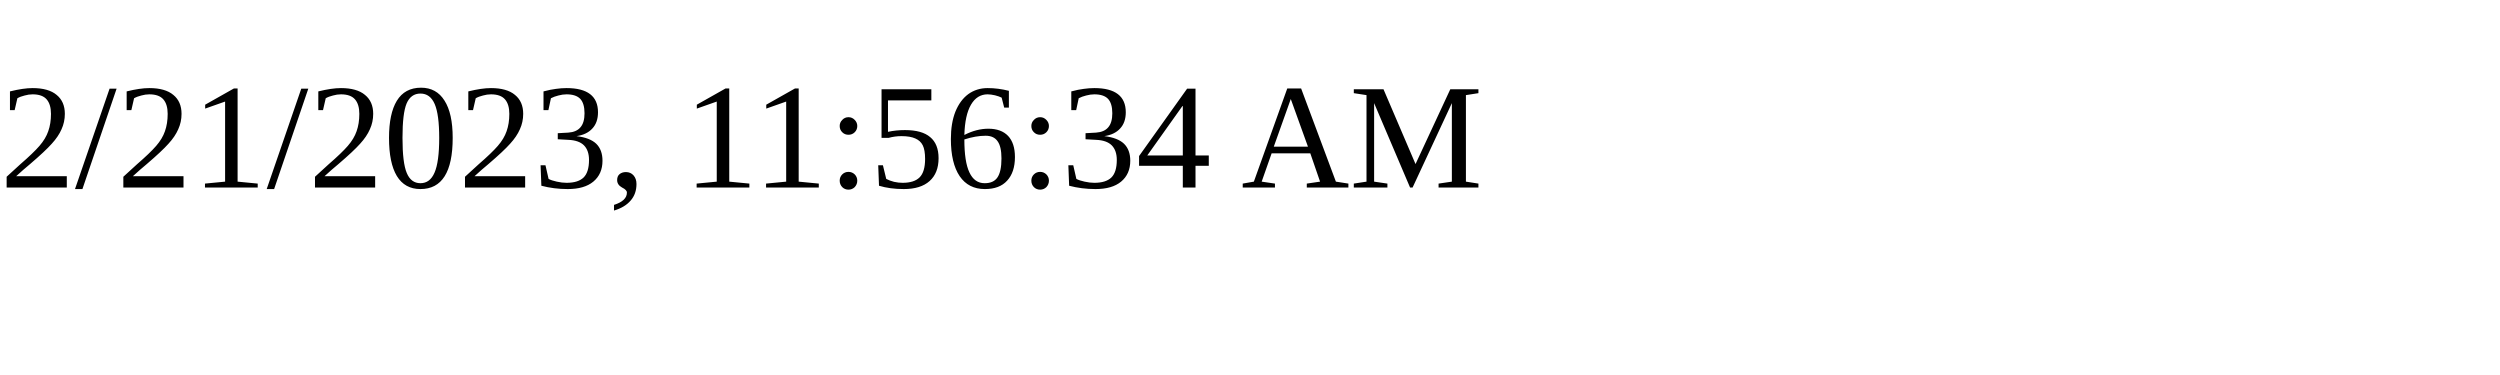
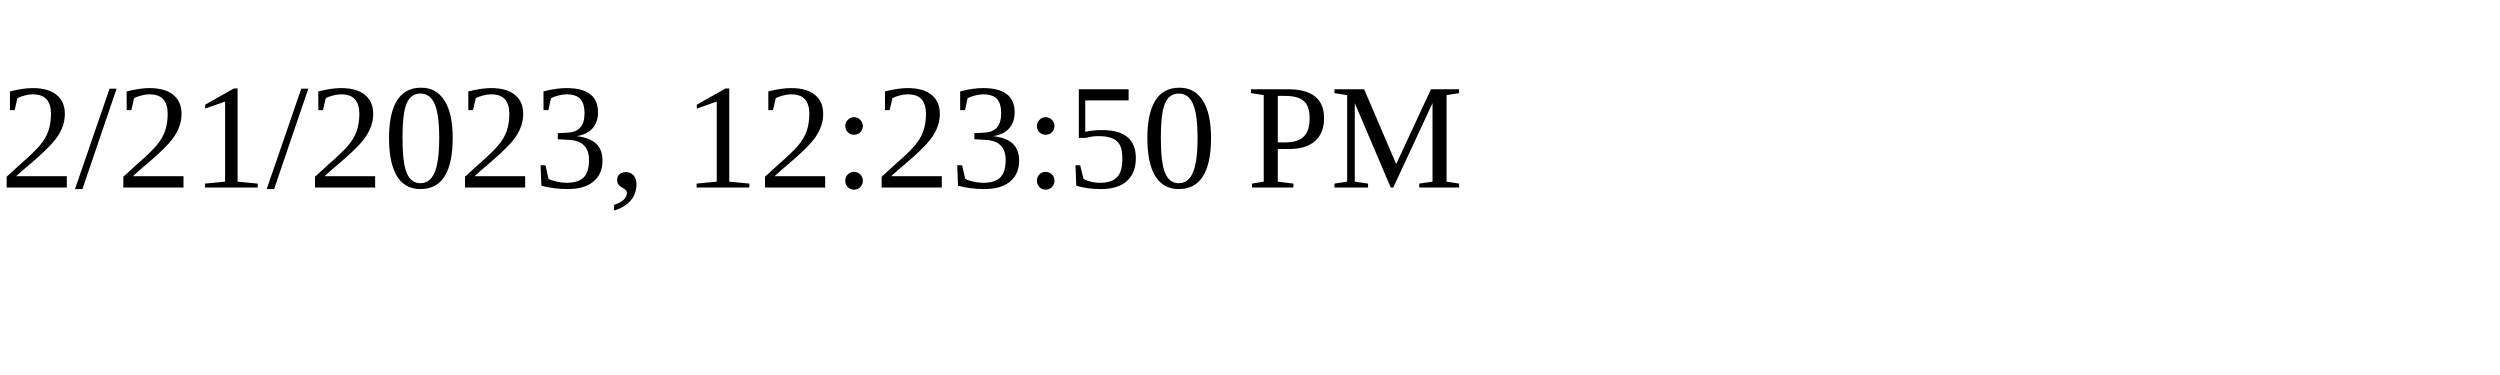
<svg xmlns="http://www.w3.org/2000/svg" height="30" width="200">
-   <text x="0" y="15">2/21/2023, 11:56:34 AM</text>
+   <text x="0" y="15">2/21/2023, 12:23:50 PM</text>
</svg>
